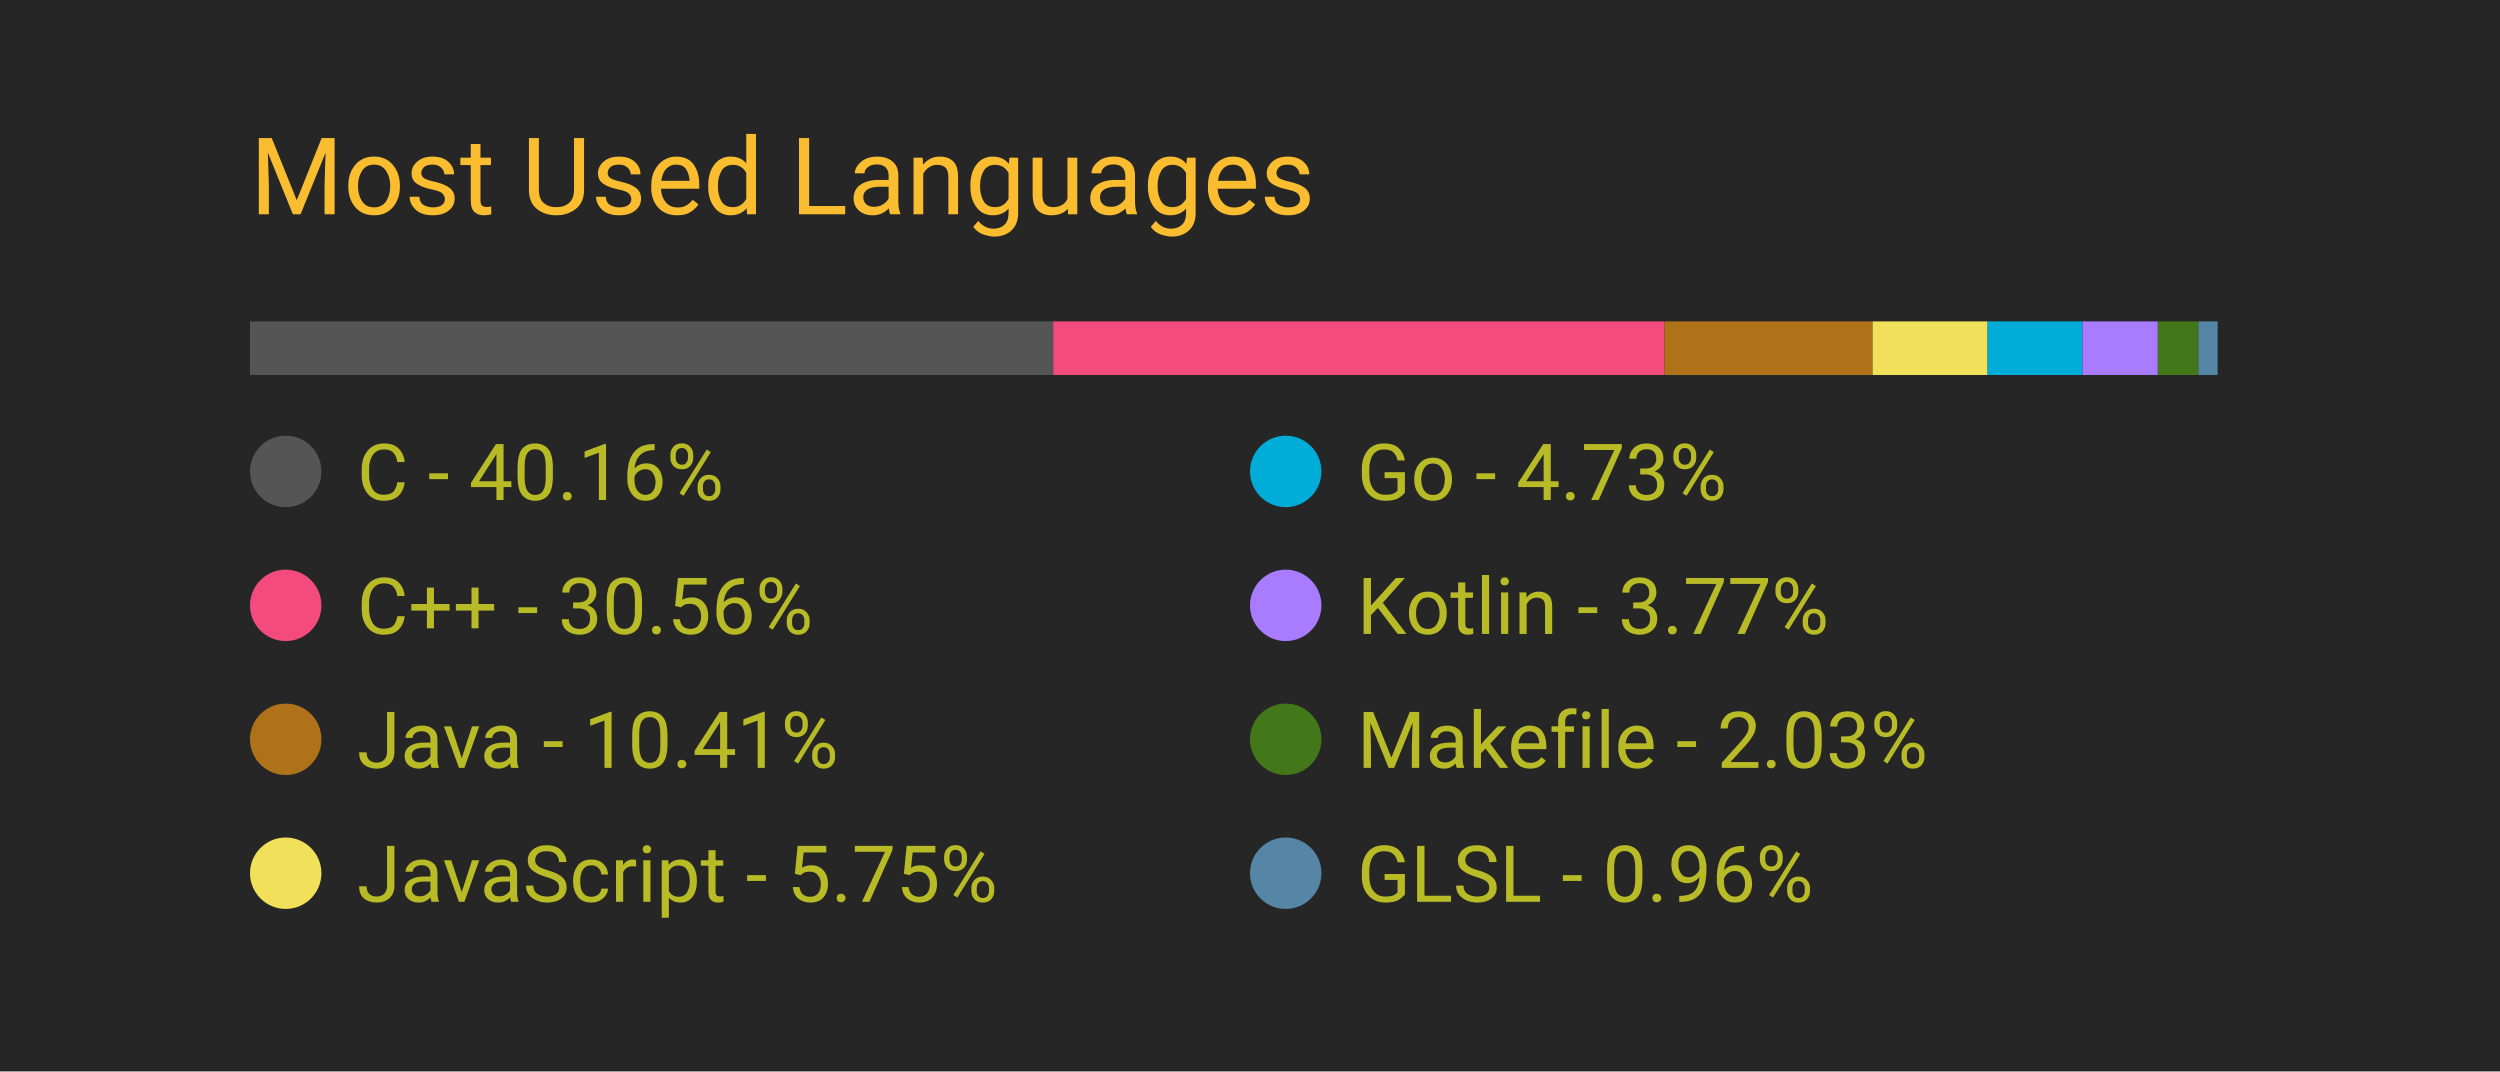
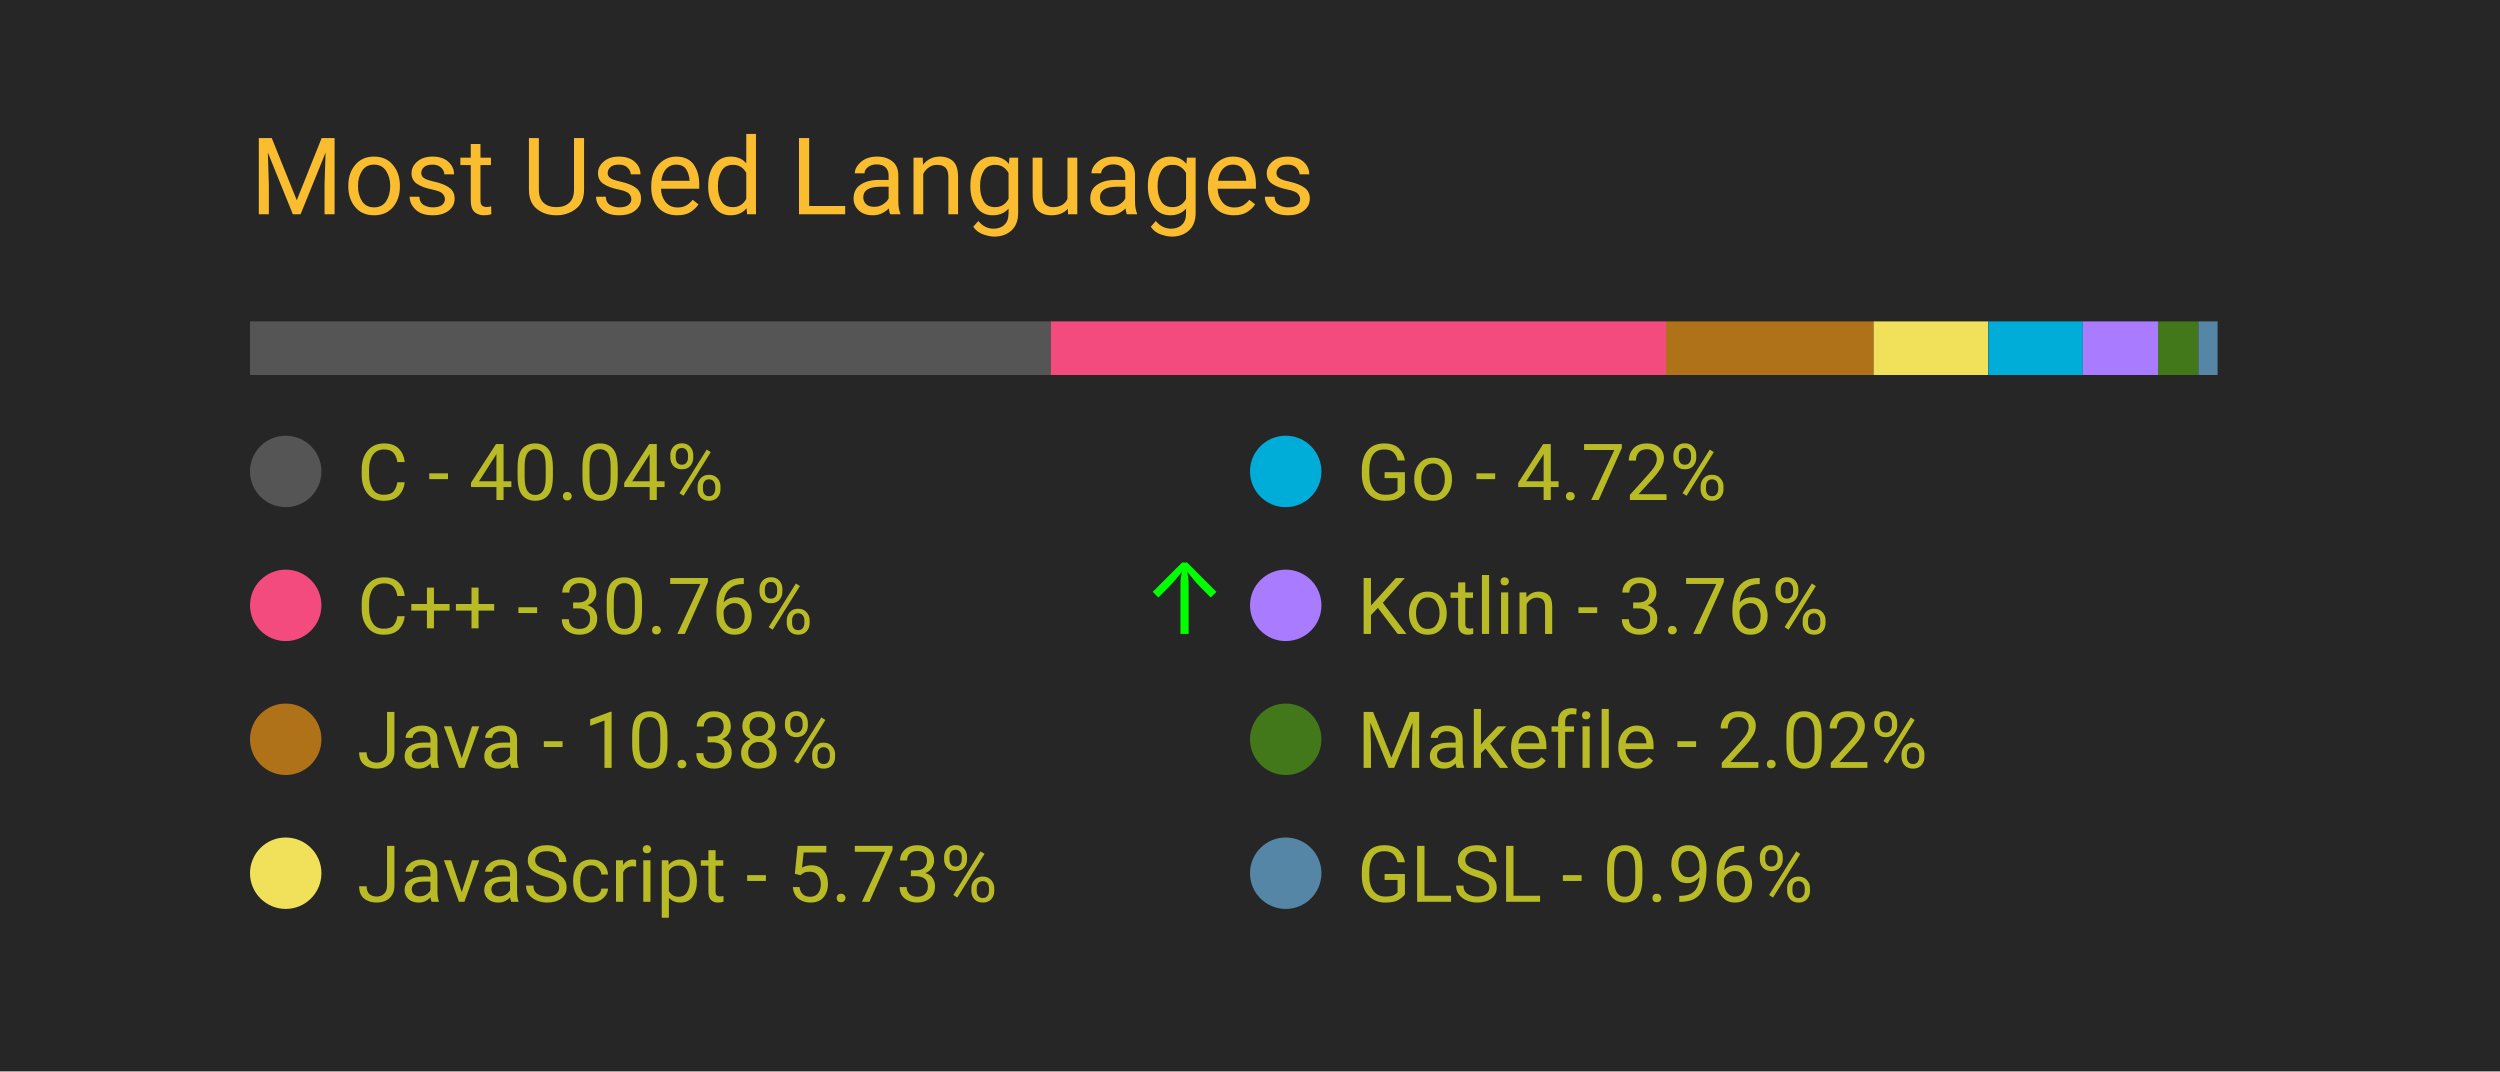
<svg xmlns="http://www.w3.org/2000/svg" width="350" height="150" viewBox="0 0 350 150">
  <style>
		.background {
			width: 100%;
			height: 100%;
			fill: #262626;
		}
		
		text {
			font-family: -apple-system, BlinkMacSystemFont, 'Segoe UI', Roboto, Oxygen, Ubuntu, Cantarell, 'Open Sans', 'Helvetica Neue', sans-serif;
		}

		.title {
			font-size: 15px;
			fill: #fabd2f;
		}

		.bar-segment {
			height: 100%;
		}

		.lang-name {
			font-size: 11px;
			fill: #b8bb26
		}

		.delta-arrow {
			font-size: 14px;
			fill: #00ff00;
		}
	</style>
  <rect class="background" />
  <text class="title" x="10%" y="20%">
		Most Used Languages
	</text>
  <svg x="10%" y="30%" width="80%" height="5%">
-     <rect class="bar-segment" x="0.00%" width="40.16%" fill="#555555" />
-     <rect class="bar-segment" x="40.16%" width="30.56%" fill="#f34b7d" />
-     <rect class="bar-segment" x="70.72%" width="10.41%" fill="#b07219" />
-     <rect class="bar-segment" x="81.13%" width="5.75%" fill="#f1e05a" />
-     <rect class="bar-segment" x="86.88%" width="4.73%" fill="#00ADD8" />
-     <rect class="bar-segment" x="91.62%" width="3.77%" fill="#A97BFF" />
-     <rect class="bar-segment" x="95.39%" width="2.03%" fill="#427819" />
+     <rect class="bar-segment" x="0.00%" width="40.04%" fill="#555555" />
+     <rect class="bar-segment" x="40.04%" width="30.76%" fill="#f34b7d" />
+     <rect class="bar-segment" x="70.80%" width="10.38%" fill="#b07219" />
+     <rect class="bar-segment" x="81.18%" width="5.73%" fill="#f1e05a" />
+     <rect class="bar-segment" x="86.92%" width="4.72%" fill="#00ADD8" />
+     <rect class="bar-segment" x="91.64%" width="3.76%" fill="#A97BFF" />
+     <rect class="bar-segment" x="95.40%" width="2.02%" fill="#427819" />
    <rect class="bar-segment" x="97.42%" width="0.96%" fill="#5686a5" />
  </svg>
  <svg x="10%" y="40%" width="80%" height="50%">
    <svg y="0%" x="0%">
      <circle cx="5" cy="6" r="5" fill="#555555" />
      <text class="lang-name" x="15" y="10">
- 				C - 40.16%
+ 				C - 40.04%
			</text>
      <text class="delta-arrow" dx="125" y="10" style="opacity: 0.00%">
				↑
			</text>
    </svg>
    <svg y="25%" x="0%">
      <circle cx="5" cy="6" r="5" fill="#f34b7d" />
      <text class="lang-name" x="15" y="10">
- 				C++ - 30.56%
+ 				C++ - 30.76%
			</text>
-       <text class="delta-arrow" dx="125" y="10" style="opacity: 0.00%">
+       <text class="delta-arrow" dx="125" y="10" style="opacity: 100.00%">
				↑
			</text>
    </svg>
    <svg y="50%" x="0%">
      <circle cx="5" cy="6" r="5" fill="#b07219" />
      <text class="lang-name" x="15" y="10">
- 				Java - 10.41%
+ 				Java - 10.38%
			</text>
      <text class="delta-arrow" dx="125" y="10" style="opacity: 0.00%">
				↑
			</text>
    </svg>
    <svg y="75%" x="0%">
      <circle cx="5" cy="6" r="5" fill="#f1e05a" />
      <text class="lang-name" x="15" y="10">
- 				JavaScript - 5.75%
+ 				JavaScript - 5.73%
			</text>
      <text class="delta-arrow" dx="125" y="10" style="opacity: 0.00%">
				↑
			</text>
    </svg>
    <svg y="0%" x="50%">
      <circle cx="5" cy="6" r="5" fill="#00ADD8" />
      <text class="lang-name" x="15" y="10">
- 				Go - 4.73%
+ 				Go - 4.72%
			</text>
      <text class="delta-arrow" dx="125" y="10" style="opacity: 0.00%">
				↑
			</text>
    </svg>
    <svg y="25%" x="50%">
      <circle cx="5" cy="6" r="5" fill="#A97BFF" />
      <text class="lang-name" x="15" y="10">
- 				Kotlin - 3.77%
+ 				Kotlin - 3.76%
			</text>
      <text class="delta-arrow" dx="125" y="10" style="opacity: 0.00%">
				↑
			</text>
    </svg>
    <svg y="50%" x="50%">
      <circle cx="5" cy="6" r="5" fill="#427819" />
      <text class="lang-name" x="15" y="10">
- 				Makefile - 2.03%
+ 				Makefile - 2.02%
			</text>
      <text class="delta-arrow" dx="125" y="10" style="opacity: 0.00%">
				↑
			</text>
    </svg>
    <svg y="75%" x="50%">
      <circle cx="5" cy="6" r="5" fill="#5686a5" />
      <text class="lang-name" x="15" y="10">
				GLSL - 0.96%
			</text>
      <text class="delta-arrow" dx="125" y="10" style="opacity: 0.00%">
				↑
			</text>
    </svg>
  </svg>
</svg>
